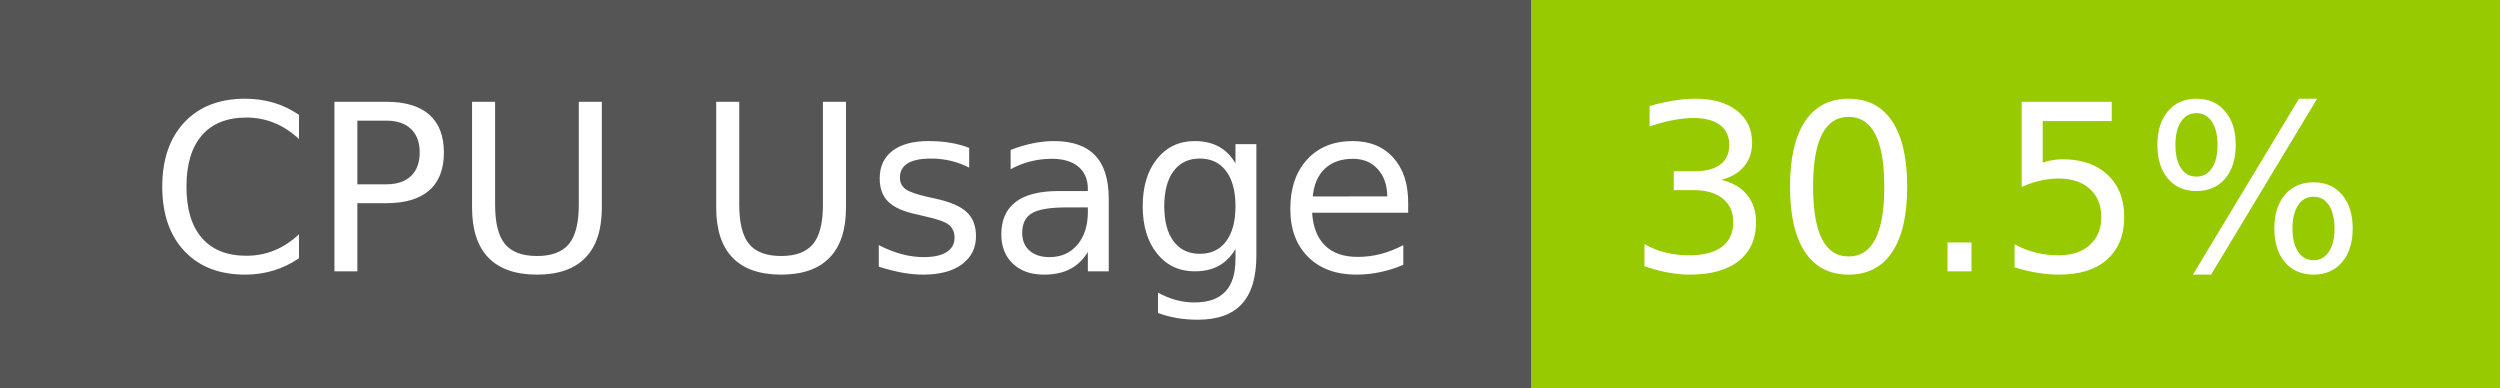
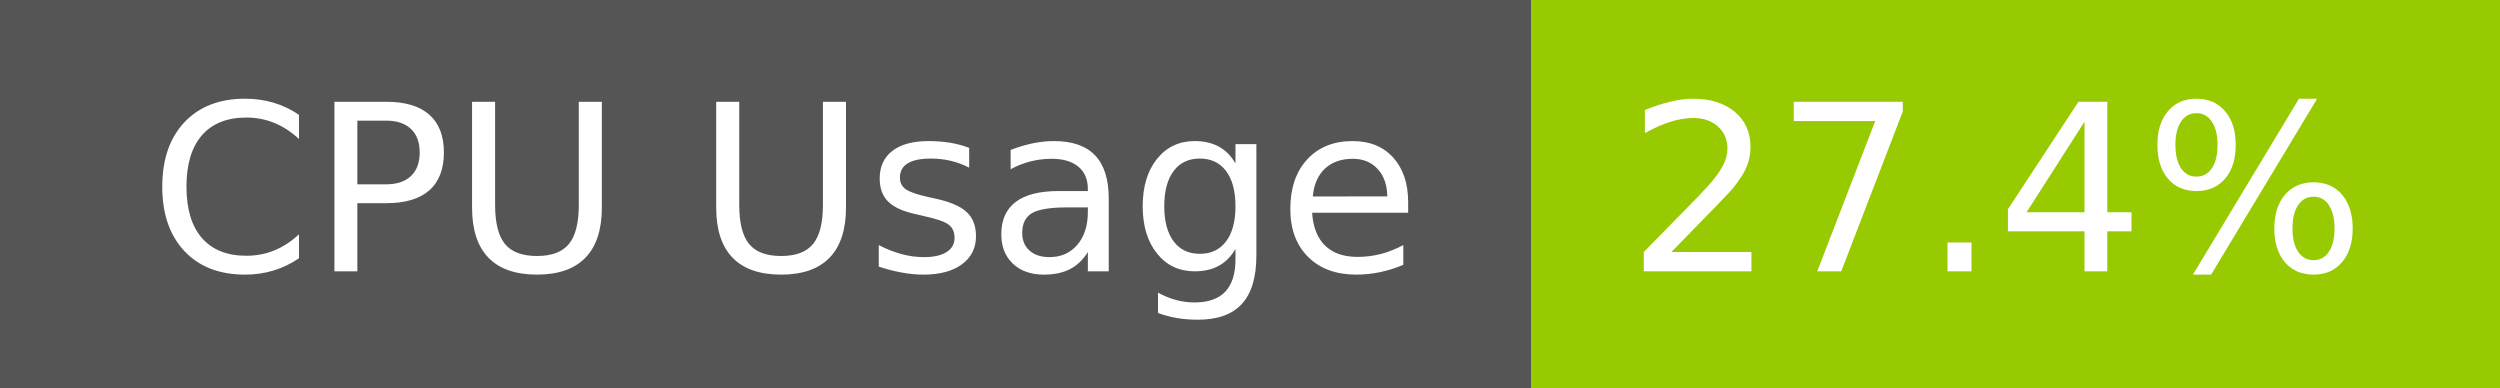
- <svg xmlns="http://www.w3.org/2000/svg" width="129" height="20" role="img" aria-label="CPU Usage: 30.5%">
+ <svg xmlns="http://www.w3.org/2000/svg" width="129" height="20" role="img" aria-label="CPU Usage: 27.4%">
  <g shape-rendering="crispEdges">
    <rect width="79" height="20" fill="#555" />
    <rect x="79" width="50" height="20" fill="#97ca00" />
  </g>
  <g fill="#fff" text-anchor="middle" font-family="Verdana,Geneva,DejaVu Sans,sans-serif" text-rendering="geometricPrecision" font-size="120">
    <text x="405" y="140" transform="scale(.1)" fill="#fff" textLength="665">CPU Usage</text>
-     <text x="1030" y="140" transform="scale(.1)" fill="#fff" textLength="390">30.5%</text>
+     <text x="1030" y="140" transform="scale(.1)" fill="#fff" textLength="390">27.4%</text>
  </g>
</svg>
